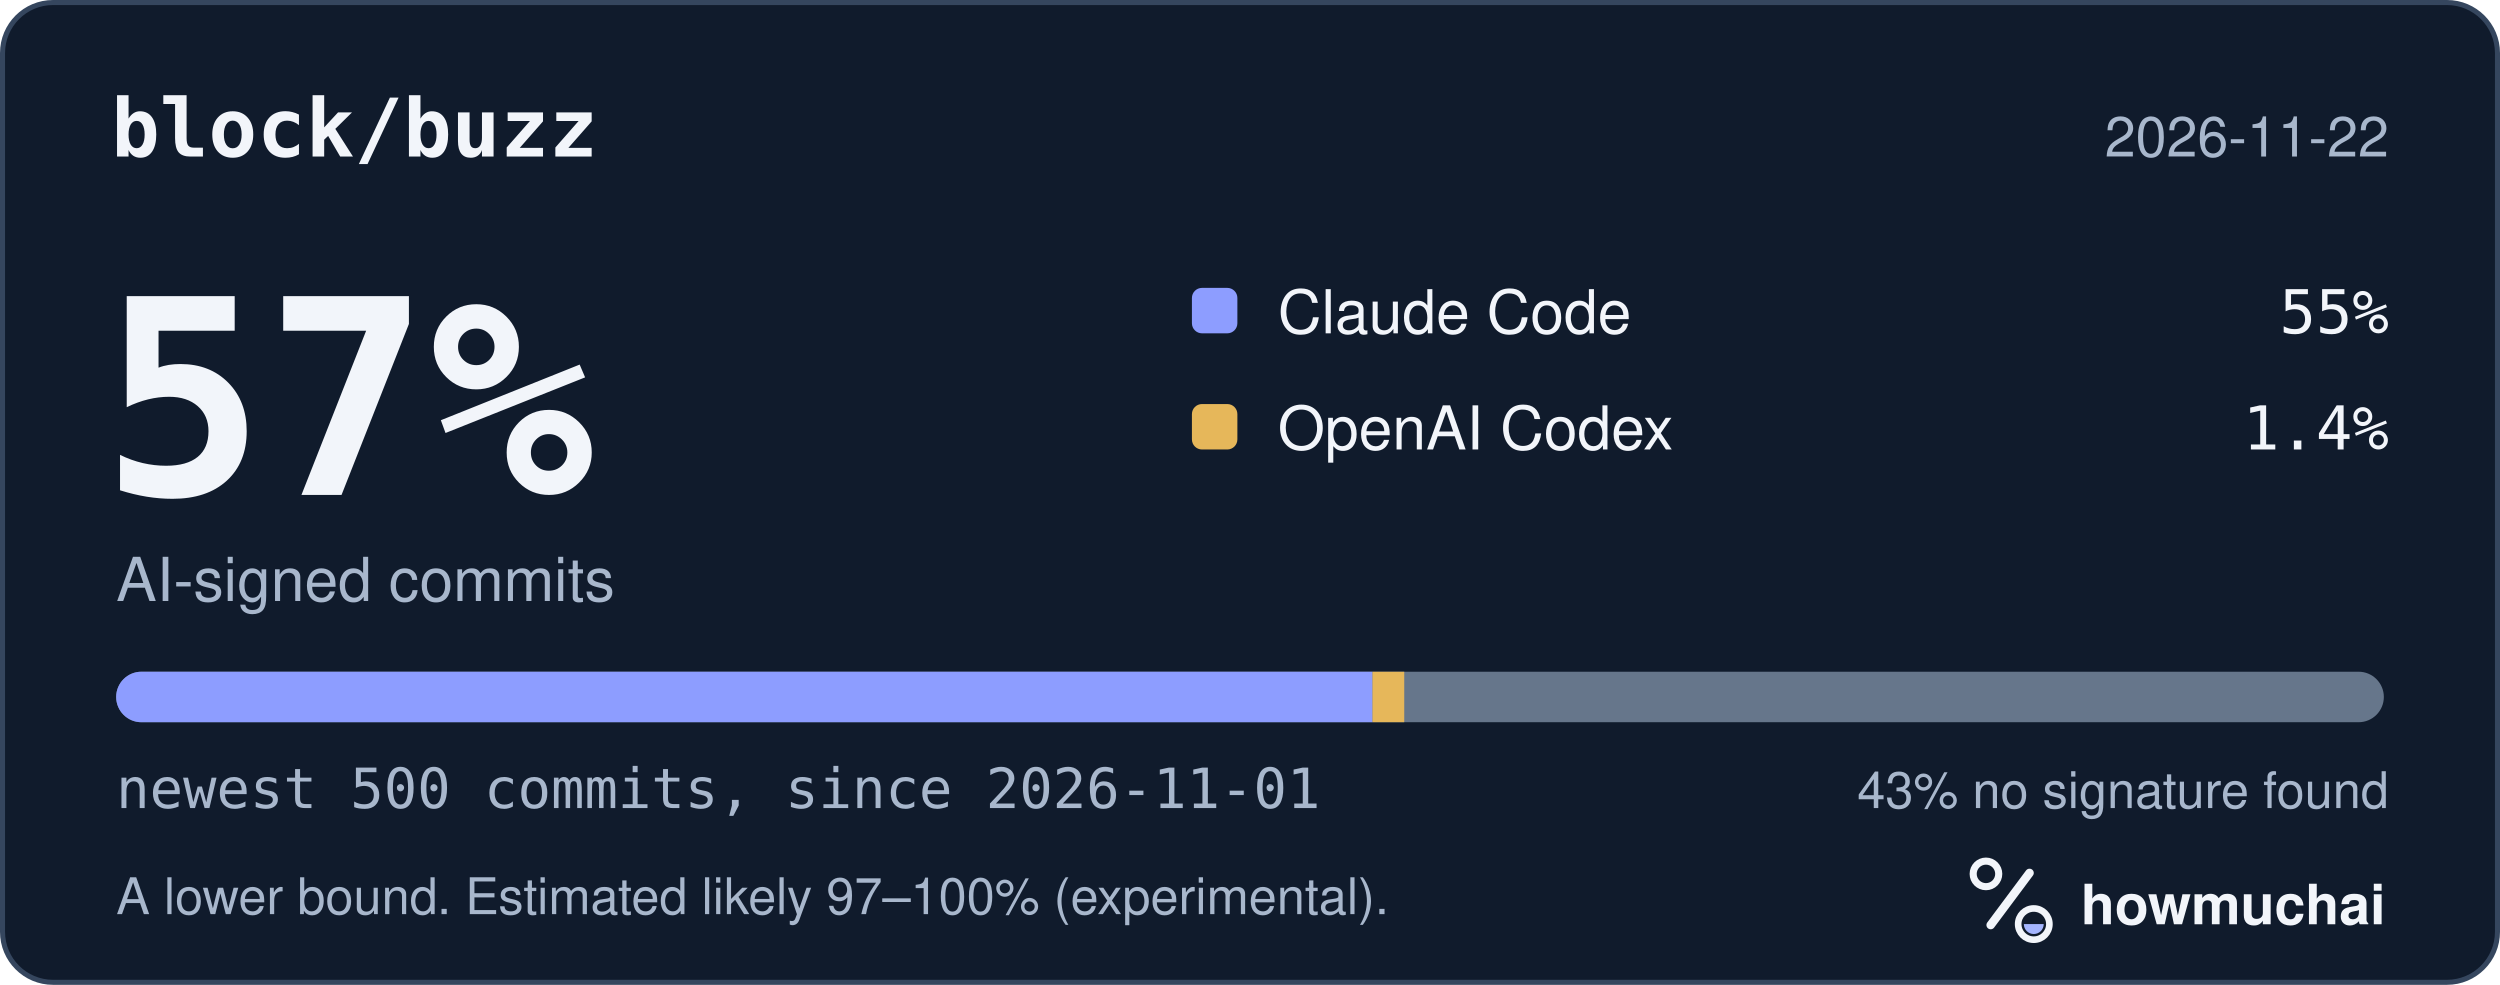
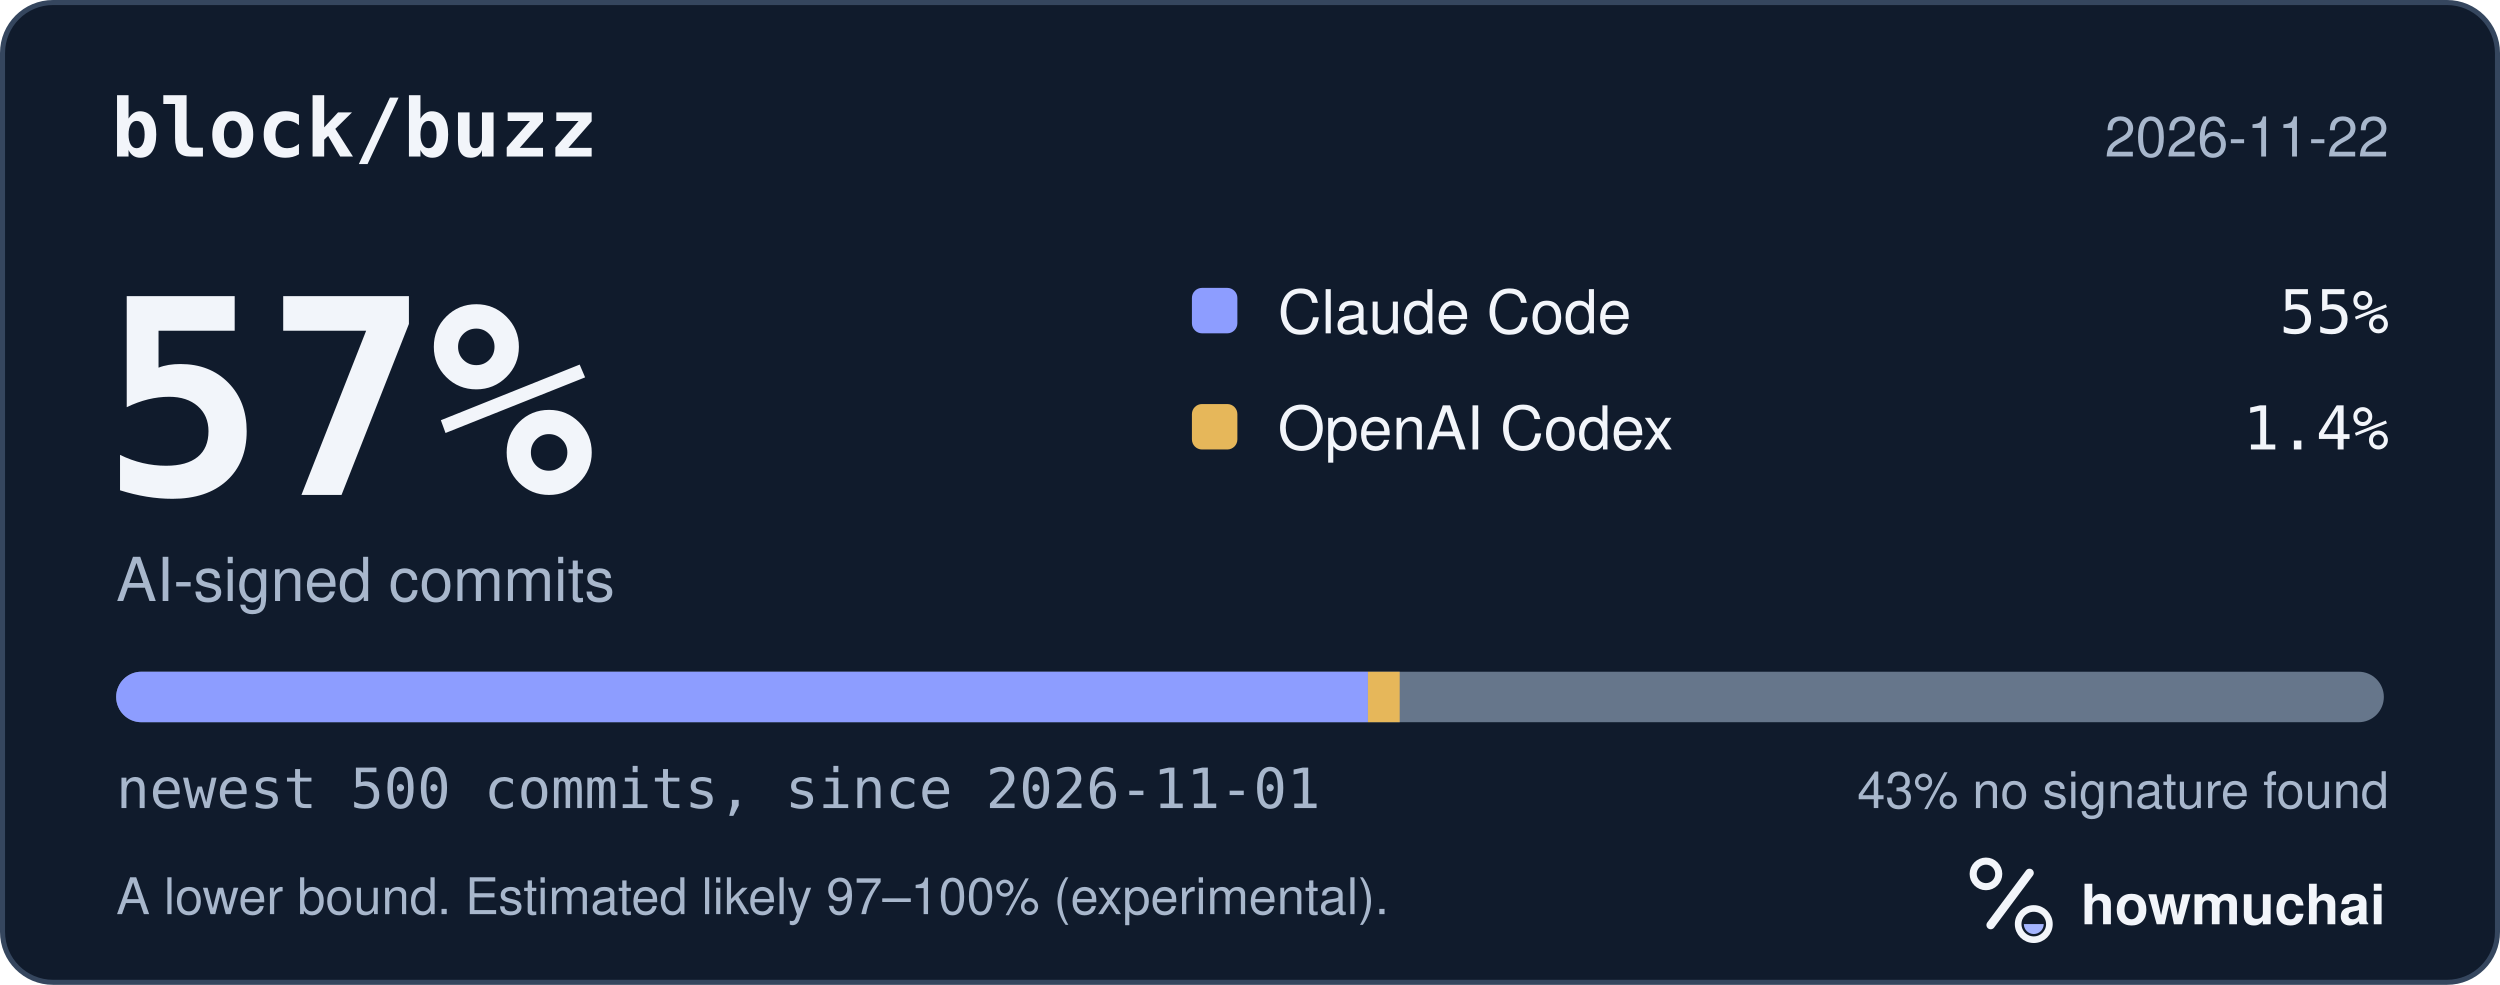
<svg xmlns="http://www.w3.org/2000/svg" width="495" height="195" viewBox="0 0 495 195" role="img" aria-labelledby="hm-t hm-d">
  <rect x="0.5" y="0.5" width="494" height="194" rx="10" fill="#101B2C" stroke="#35465E" />
  <text x="22" y="31" fill="#F2F5FA" font-family="ui-monospace, SF Mono, Menlo, Consolas, IBM Plex Mono, monospace" font-size="16" font-weight="600">block/buzz</text>
  <text x="473" y="31" fill="#A8B7CC" font-family="-apple-system, BlinkMacSystemFont, Segoe UI, Helvetica, Arial, Fira Sans, sans-serif" font-size="11" text-anchor="end">2026-11-22</text>
  <text x="20" y="98" fill="#F2F5FA" font-family="ui-monospace, SF Mono, Menlo, Consolas, IBM Plex Mono, monospace" font-size="54" font-weight="700">57%</text>
  <text x="23" y="119" fill="#A8B7CC" font-family="-apple-system, BlinkMacSystemFont, Segoe UI, Helvetica, Arial, Fira Sans, sans-serif" font-size="12">AI-signed commits</text>
  <rect x="236" y="57" width="9" height="9" rx="2" fill="#8D9DFF" />
  <text x="253" y="66" fill="#F2F5FA" font-family="-apple-system, BlinkMacSystemFont, Segoe UI, Helvetica, Arial, Fira Sans, sans-serif" font-size="12">Claude Code</text>
  <text x="473" y="66" fill="#F2F5FA" font-family="ui-monospace, SF Mono, Menlo, Consolas, IBM Plex Mono, monospace" font-size="12" text-anchor="end">55%</text>
  <rect x="236" y="80" width="9" height="9" rx="2" fill="#E6B75A" />
  <text x="253" y="89" fill="#F2F5FA" font-family="-apple-system, BlinkMacSystemFont, Segoe UI, Helvetica, Arial, Fira Sans, sans-serif" font-size="12">OpenAI Codex</text>
  <text x="473" y="89" fill="#F2F5FA" font-family="ui-monospace, SF Mono, Menlo, Consolas, IBM Plex Mono, monospace" font-size="12" text-anchor="end">1.4%</text>
  <defs>
    <clipPath id="hm-bar">
      <rect x="23" y="133" width="449" height="10" rx="5" />
    </clipPath>
  </defs>
  <rect x="23" y="133" width="449" height="10" rx="5" fill="#66768B" />
  <g clip-path="url(#hm-bar)">
-     <rect x="23.00" y="133" width="248.75" height="10" fill="#8D9DFF" />
-     <rect x="271.75" y="133" width="6.29" height="10" fill="#E6B75A" />
+     <rect x="23.00" y="133" width="247.85" height="10" fill="#8D9DFF" />
+     <rect x="270.85" y="133" width="6.29" height="10" fill="#E6B75A" />
  </g>
  <text x="23" y="160" fill="#A8B7CC" font-family="ui-monospace, SF Mono, Menlo, Consolas, IBM Plex Mono, monospace" font-size="11">newest 500 commits, since 2026-11-01</text>
  <text x="473" y="160" fill="#A8B7CC" font-family="-apple-system, BlinkMacSystemFont, Segoe UI, Helvetica, Arial, Fira Sans, sans-serif" font-size="10" text-anchor="end">43% no signature found</text>
  <text x="23" y="181" fill="#A8B7CC" font-family="-apple-system, BlinkMacSystemFont, Segoe UI, Helvetica, Arial, Fira Sans, sans-serif" font-size="10">A lower bound. Estimated likely 97–100% (experimental).</text>
  <g transform="translate(386 166) scale(0.046875)">
    <circle cx="154" cy="150" r="54" fill="none" stroke="#F2F5FA" stroke-width="30" />
    <path d="M174 366 338 146" fill="none" stroke="#F2F5FA" stroke-width="36" stroke-linecap="round" />
    <circle cx="356" cy="362" r="66" fill="none" stroke="#F2F5FA" stroke-width="28" />
    <path d="M314 362a42 42 0 0 0 84 0Z" fill="#A4B5FF" />
  </g>
  <text x="412" y="183" fill="#F2F5FA" font-family="-apple-system, BlinkMacSystemFont, Segoe UI, Helvetica, Arial, Fira Sans, sans-serif" font-size="11" font-weight="650">howmuchai</text>
</svg>
